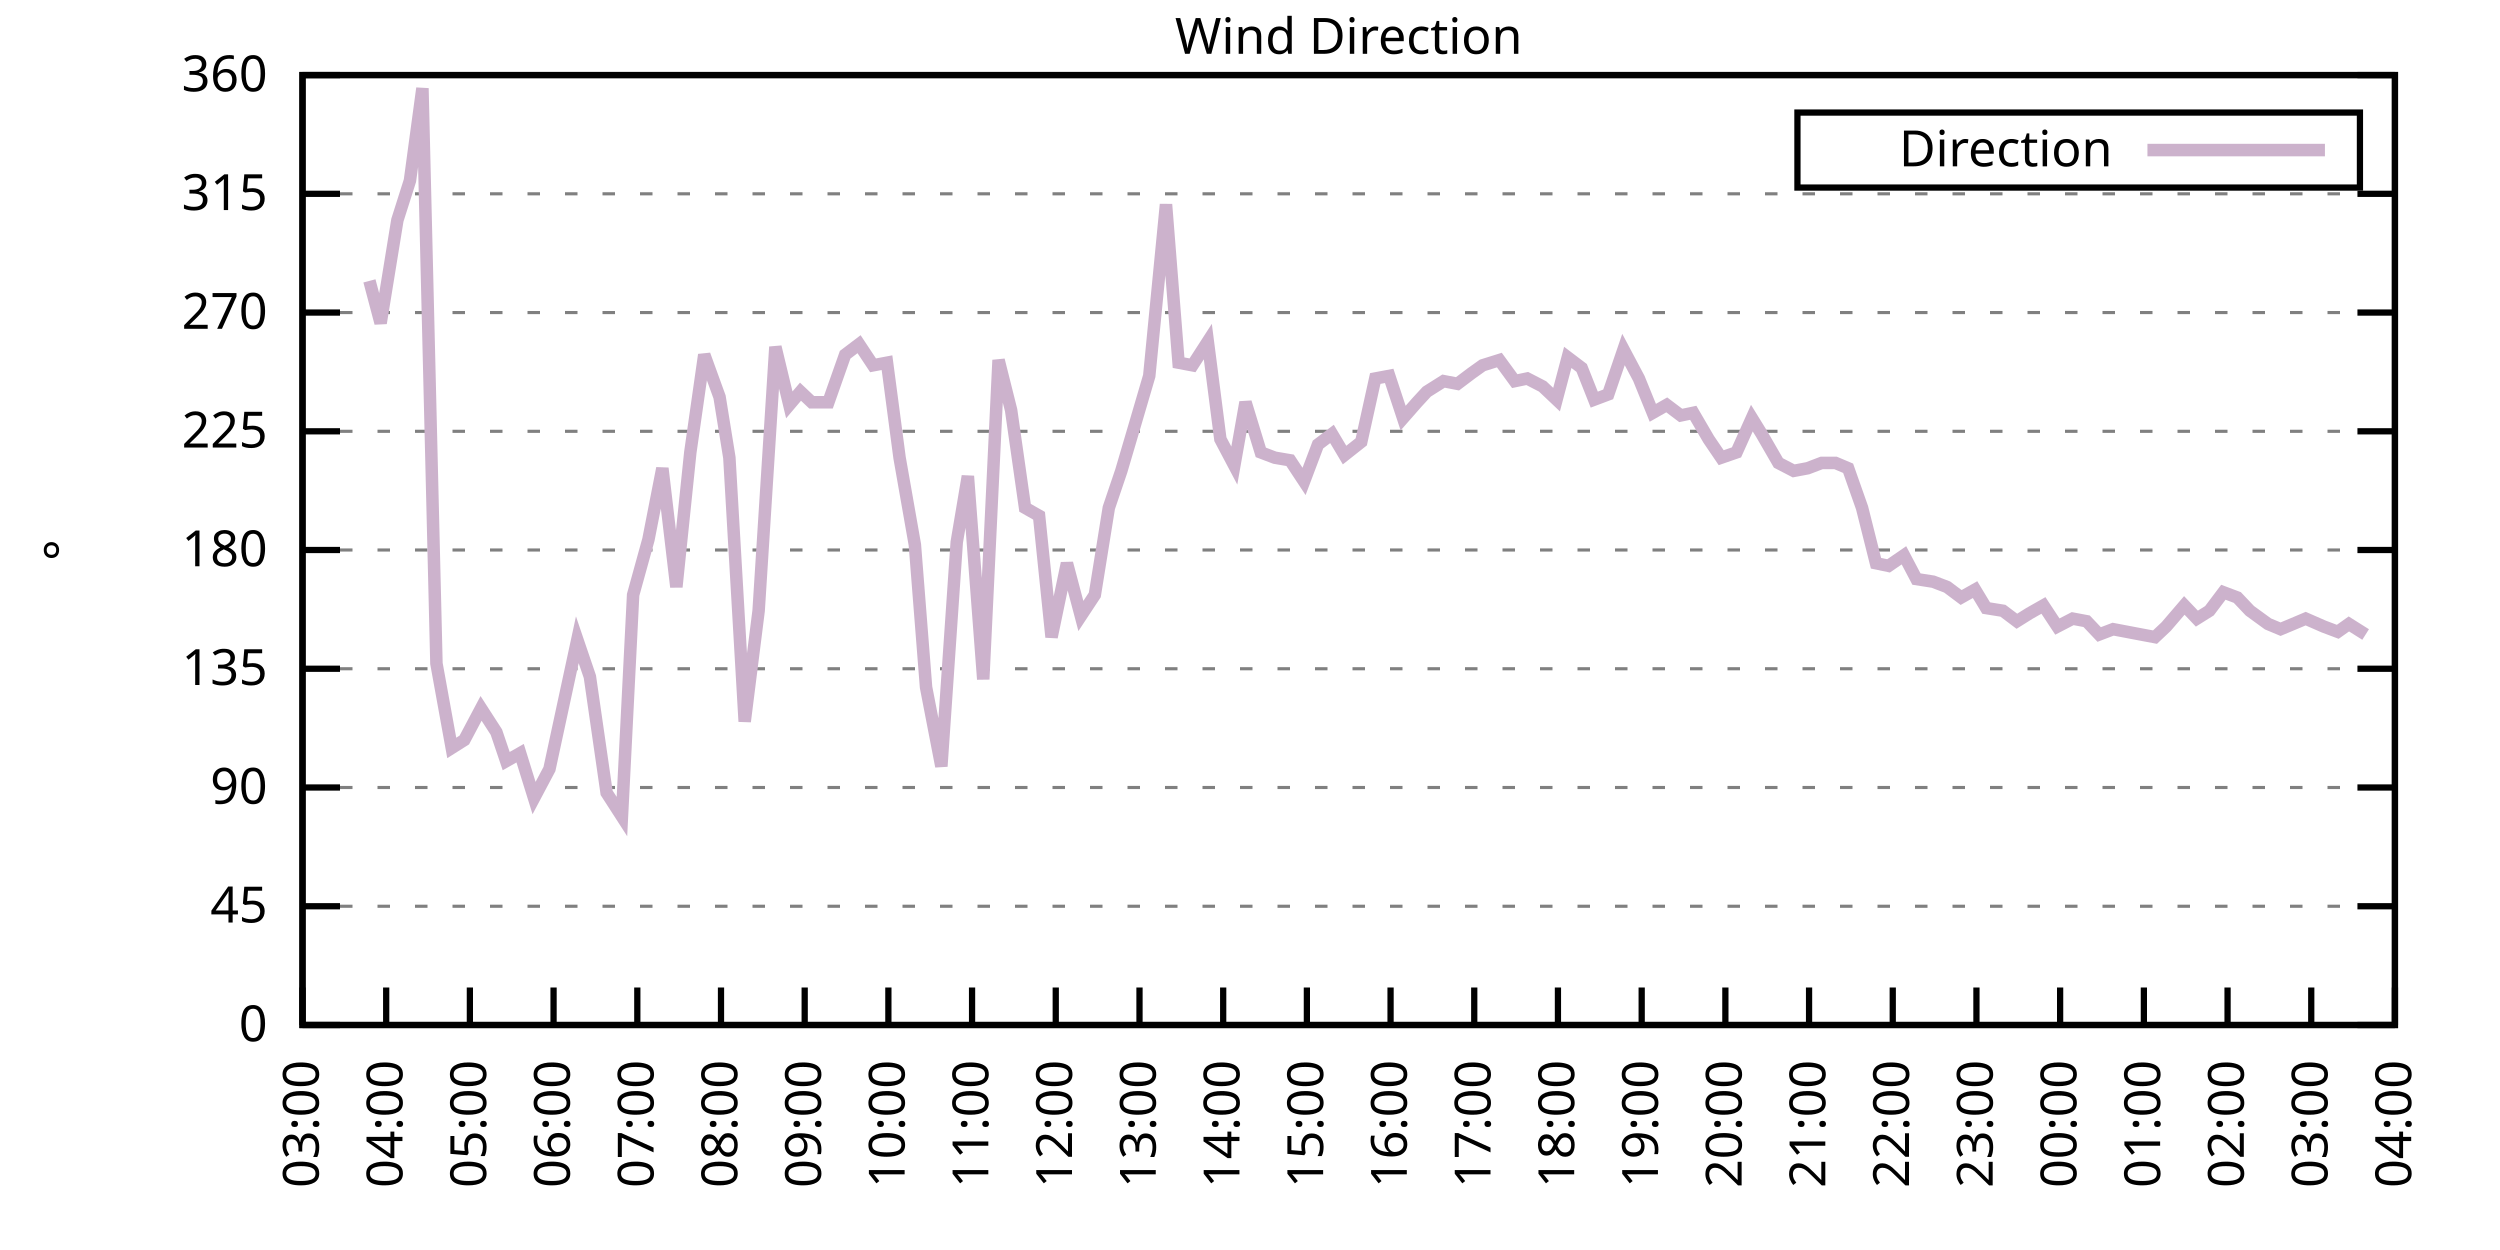
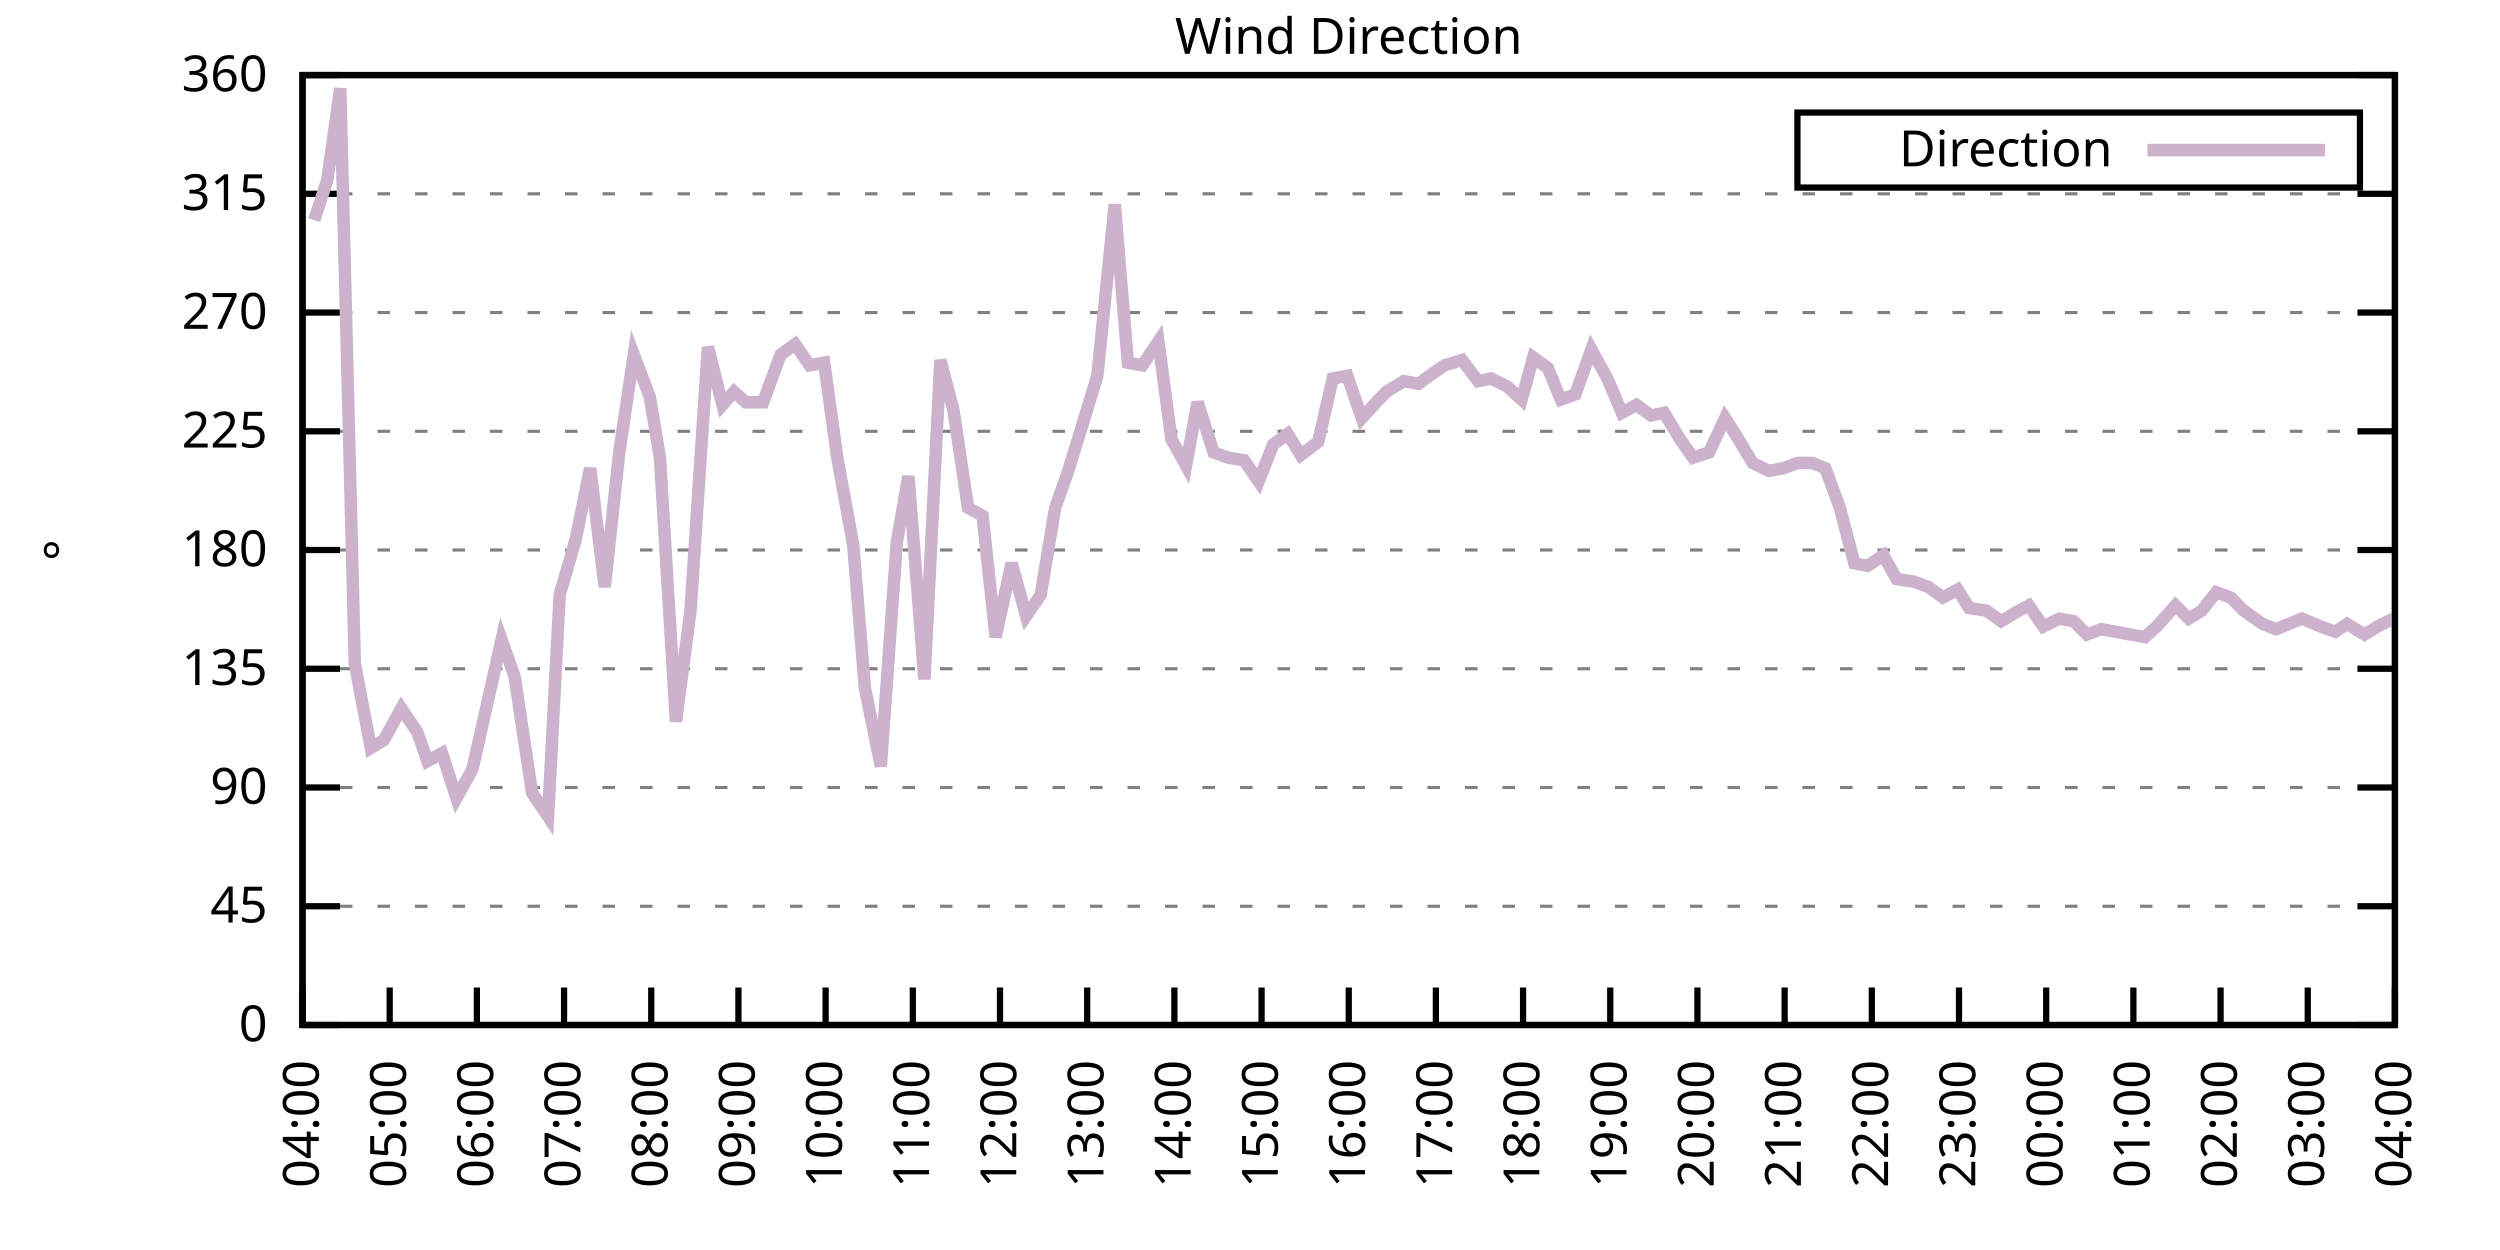
<svg xmlns="http://www.w3.org/2000/svg" xmlns:xlink="http://www.w3.org/1999/xlink" width="400" height="200" viewBox="0 0 400 200">
  <g id="gnuplot_canvas">
    <rect x="0" y="0" width="400" height="200" fill="none" />
    <defs>
      <circle id="gpDot" r="0.5" stroke-width="0.5" stroke="currentColor" />
      <path id="gpPt0" stroke-width="0.333" stroke="currentColor" d="M-1,0 h2 M0,-1 v2" />
      <path id="gpPt1" stroke-width="0.333" stroke="currentColor" d="M-1,-1 L1,1 M1,-1 L-1,1" />
      <path id="gpPt2" stroke-width="0.333" stroke="currentColor" d="M-1,0 L1,0 M0,-1 L0,1 M-1,-1 L1,1 M-1,1 L1,-1" />
      <rect id="gpPt3" stroke-width="0.333" stroke="currentColor" x="-1" y="-1" width="2" height="2" />
      <rect id="gpPt4" stroke-width="0.333" stroke="currentColor" fill="currentColor" x="-1" y="-1" width="2" height="2" />
      <circle id="gpPt5" stroke-width="0.333" stroke="currentColor" cx="0" cy="0" r="1" />
      <use xlink:href="#gpPt5" id="gpPt6" fill="currentColor" stroke="none" />
      <path id="gpPt7" stroke-width="0.333" stroke="currentColor" d="M0,-1.33 L-1.33,0.67 L1.33,0.67 z" />
      <use xlink:href="#gpPt7" id="gpPt8" fill="currentColor" stroke="none" />
      <use xlink:href="#gpPt7" id="gpPt9" stroke="currentColor" transform="rotate(180)" />
      <use xlink:href="#gpPt9" id="gpPt10" fill="currentColor" stroke="none" />
      <use xlink:href="#gpPt3" id="gpPt11" stroke="currentColor" transform="rotate(45)" />
      <use xlink:href="#gpPt11" id="gpPt12" fill="currentColor" stroke="none" />
      <path id="gpPt13" stroke-width="0.333" stroke="currentColor" d="M0,1.330 L1.265,0.411 L0.782,-1.067 L-0.782,-1.076 L-1.265,0.411 z" />
      <use xlink:href="#gpPt13" id="gpPt14" fill="currentColor" stroke="none" />
      <filter id="textbox" filterUnits="objectBoundingBox" x="0" y="0" height="1" width="1">
        <feFlood flood-color="white" flood-opacity="1" result="bgnd" />
        <feComposite in="SourceGraphic" in2="bgnd" operator="atop" />
      </filter>
      <filter id="greybox" filterUnits="objectBoundingBox" x="0" y="0" height="1" width="1">
        <feFlood flood-color="lightgrey" flood-opacity="1" result="grey" />
        <feComposite in="SourceGraphic" in2="grey" operator="atop" />
      </filter>
    </defs>
    <g fill="none" color="white" stroke="currentColor" stroke-width="1.00" stroke-linecap="butt" stroke-linejoin="miter">
</g>
    <g fill="none" color="black" stroke="currentColor" stroke-width="1.00" stroke-linecap="butt" stroke-linejoin="miter">
      <g stroke="none" shape-rendering="crispEdges">
        <polygon fill="rgb(255, 255, 255)" points="48.40,164.00 383.18,164.00 383.18,12.02 48.40,12.02 " />
      </g>
    </g>
    <g fill="none" color="black" stroke="currentColor" stroke-width="1.00" stroke-linecap="butt" stroke-linejoin="miter">
</g>
    <g fill="none" color="black" stroke="black" stroke-width="0.50" stroke-linecap="butt" stroke-linejoin="miter">
</g>
    <g fill="none" color="gray" stroke="currentColor" stroke-width="0.50" stroke-linecap="butt" stroke-linejoin="miter">
      <path stroke="gray" stroke-dasharray="2,4" class="gridline" d="M48.40,164.00 L383.19,164.00  " />
    </g>
    <g fill="none" color="gray" stroke="gray" stroke-width="1.00" stroke-linecap="butt" stroke-linejoin="miter">
</g>
    <g fill="none" color="black" stroke="currentColor" stroke-width="1.00" stroke-linecap="butt" stroke-linejoin="miter">
      <path stroke="black" d="M48.40,164.00 L54.40,164.00 M383.19,164.00 L377.19,164.00  " />
      <g transform="translate(42.80,166.60)" stroke="none" fill="black" font-family="Sans" font-size="8.00" text-anchor="end">
        <text>
          <tspan font-family="Sans"> 0</tspan>
        </text>
      </g>
    </g>
    <g fill="none" color="black" stroke="currentColor" stroke-width="1.00" stroke-linecap="butt" stroke-linejoin="miter">
</g>
    <g fill="none" color="black" stroke="black" stroke-width="0.50" stroke-linecap="butt" stroke-linejoin="miter">
</g>
    <g fill="none" color="gray" stroke="currentColor" stroke-width="0.50" stroke-linecap="butt" stroke-linejoin="miter">
      <path stroke="gray" stroke-dasharray="2,4" class="gridline" d="M48.40,145.00 L383.19,145.00  " />
    </g>
    <g fill="none" color="gray" stroke="gray" stroke-width="1.00" stroke-linecap="butt" stroke-linejoin="miter">
</g>
    <g fill="none" color="black" stroke="currentColor" stroke-width="1.00" stroke-linecap="butt" stroke-linejoin="miter">
      <path stroke="black" d="M48.40,145.00 L54.40,145.00 M383.19,145.00 L377.19,145.00  " />
      <g transform="translate(42.80,147.60)" stroke="none" fill="black" font-family="Sans" font-size="8.00" text-anchor="end">
        <text>
          <tspan font-family="Sans"> 45</tspan>
        </text>
      </g>
    </g>
    <g fill="none" color="black" stroke="currentColor" stroke-width="1.00" stroke-linecap="butt" stroke-linejoin="miter">
</g>
    <g fill="none" color="black" stroke="black" stroke-width="0.50" stroke-linecap="butt" stroke-linejoin="miter">
</g>
    <g fill="none" color="gray" stroke="currentColor" stroke-width="0.50" stroke-linecap="butt" stroke-linejoin="miter">
      <path stroke="gray" stroke-dasharray="2,4" class="gridline" d="M48.40,126.00 L383.19,126.00  " />
    </g>
    <g fill="none" color="gray" stroke="gray" stroke-width="1.00" stroke-linecap="butt" stroke-linejoin="miter">
</g>
    <g fill="none" color="black" stroke="currentColor" stroke-width="1.00" stroke-linecap="butt" stroke-linejoin="miter">
      <path stroke="black" d="M48.40,126.00 L54.40,126.00 M383.19,126.00 L377.19,126.00  " />
      <g transform="translate(42.80,128.60)" stroke="none" fill="black" font-family="Sans" font-size="8.00" text-anchor="end">
        <text>
          <tspan font-family="Sans"> 90</tspan>
        </text>
      </g>
    </g>
    <g fill="none" color="black" stroke="currentColor" stroke-width="1.00" stroke-linecap="butt" stroke-linejoin="miter">
</g>
    <g fill="none" color="black" stroke="black" stroke-width="0.50" stroke-linecap="butt" stroke-linejoin="miter">
</g>
    <g fill="none" color="gray" stroke="currentColor" stroke-width="0.50" stroke-linecap="butt" stroke-linejoin="miter">
      <path stroke="gray" stroke-dasharray="2,4" class="gridline" d="M48.40,107.00 L383.19,107.00  " />
    </g>
    <g fill="none" color="gray" stroke="gray" stroke-width="1.00" stroke-linecap="butt" stroke-linejoin="miter">
</g>
    <g fill="none" color="black" stroke="currentColor" stroke-width="1.00" stroke-linecap="butt" stroke-linejoin="miter">
      <path stroke="black" d="M48.40,107.00 L54.40,107.00 M383.19,107.00 L377.19,107.00  " />
      <g transform="translate(42.80,109.60)" stroke="none" fill="black" font-family="Sans" font-size="8.00" text-anchor="end">
        <text>
          <tspan font-family="Sans"> 135</tspan>
        </text>
      </g>
    </g>
    <g fill="none" color="black" stroke="currentColor" stroke-width="1.00" stroke-linecap="butt" stroke-linejoin="miter">
</g>
    <g fill="none" color="black" stroke="black" stroke-width="0.50" stroke-linecap="butt" stroke-linejoin="miter">
</g>
    <g fill="none" color="gray" stroke="currentColor" stroke-width="0.50" stroke-linecap="butt" stroke-linejoin="miter">
      <path stroke="gray" stroke-dasharray="2,4" class="gridline" d="M48.40,88.00 L383.19,88.00  " />
    </g>
    <g fill="none" color="gray" stroke="gray" stroke-width="1.00" stroke-linecap="butt" stroke-linejoin="miter">
</g>
    <g fill="none" color="black" stroke="currentColor" stroke-width="1.00" stroke-linecap="butt" stroke-linejoin="miter">
      <path stroke="black" d="M48.40,88.00 L54.40,88.00 M383.19,88.00 L377.19,88.00  " />
      <g transform="translate(42.80,90.60)" stroke="none" fill="black" font-family="Sans" font-size="8.00" text-anchor="end">
        <text>
          <tspan font-family="Sans"> 180</tspan>
        </text>
      </g>
    </g>
    <g fill="none" color="black" stroke="currentColor" stroke-width="1.00" stroke-linecap="butt" stroke-linejoin="miter">
</g>
    <g fill="none" color="black" stroke="black" stroke-width="0.50" stroke-linecap="butt" stroke-linejoin="miter">
</g>
    <g fill="none" color="gray" stroke="currentColor" stroke-width="0.50" stroke-linecap="butt" stroke-linejoin="miter">
      <path stroke="gray" stroke-dasharray="2,4" class="gridline" d="M48.40,69.01 L383.19,69.01  " />
    </g>
    <g fill="none" color="gray" stroke="gray" stroke-width="1.00" stroke-linecap="butt" stroke-linejoin="miter">
</g>
    <g fill="none" color="black" stroke="currentColor" stroke-width="1.00" stroke-linecap="butt" stroke-linejoin="miter">
      <path stroke="black" d="M48.40,69.01 L54.40,69.01 M383.19,69.01 L377.19,69.01  " />
      <g transform="translate(42.80,71.61)" stroke="none" fill="black" font-family="Sans" font-size="8.00" text-anchor="end">
        <text>
          <tspan font-family="Sans"> 225</tspan>
        </text>
      </g>
    </g>
    <g fill="none" color="black" stroke="currentColor" stroke-width="1.00" stroke-linecap="butt" stroke-linejoin="miter">
</g>
    <g fill="none" color="black" stroke="black" stroke-width="0.50" stroke-linecap="butt" stroke-linejoin="miter">
</g>
    <g fill="none" color="gray" stroke="currentColor" stroke-width="0.50" stroke-linecap="butt" stroke-linejoin="miter">
      <path stroke="gray" stroke-dasharray="2,4" class="gridline" d="M48.40,50.01 L383.19,50.01  " />
    </g>
    <g fill="none" color="gray" stroke="gray" stroke-width="1.00" stroke-linecap="butt" stroke-linejoin="miter">
</g>
    <g fill="none" color="black" stroke="currentColor" stroke-width="1.00" stroke-linecap="butt" stroke-linejoin="miter">
      <path stroke="black" d="M48.40,50.01 L54.40,50.01 M383.19,50.01 L377.19,50.01  " />
      <g transform="translate(42.80,52.61)" stroke="none" fill="black" font-family="Sans" font-size="8.00" text-anchor="end">
        <text>
          <tspan font-family="Sans"> 270</tspan>
        </text>
      </g>
    </g>
    <g fill="none" color="black" stroke="currentColor" stroke-width="1.00" stroke-linecap="butt" stroke-linejoin="miter">
</g>
    <g fill="none" color="black" stroke="black" stroke-width="0.50" stroke-linecap="butt" stroke-linejoin="miter">
</g>
    <g fill="none" color="gray" stroke="currentColor" stroke-width="0.50" stroke-linecap="butt" stroke-linejoin="miter">
      <path stroke="gray" stroke-dasharray="2,4" class="gridline" d="M48.40,31.01 L383.19,31.01  " />
    </g>
    <g fill="none" color="gray" stroke="gray" stroke-width="1.00" stroke-linecap="butt" stroke-linejoin="miter">
</g>
    <g fill="none" color="black" stroke="currentColor" stroke-width="1.00" stroke-linecap="butt" stroke-linejoin="miter">
      <path stroke="black" d="M48.40,31.01 L54.40,31.01 M383.19,31.01 L377.19,31.01  " />
      <g transform="translate(42.80,33.61)" stroke="none" fill="black" font-family="Sans" font-size="8.00" text-anchor="end">
        <text>
          <tspan font-family="Sans"> 315</tspan>
        </text>
      </g>
    </g>
    <g fill="none" color="black" stroke="currentColor" stroke-width="1.00" stroke-linecap="butt" stroke-linejoin="miter">
</g>
    <g fill="none" color="black" stroke="black" stroke-width="0.50" stroke-linecap="butt" stroke-linejoin="miter">
</g>
    <g fill="none" color="gray" stroke="currentColor" stroke-width="0.50" stroke-linecap="butt" stroke-linejoin="miter">
      <path stroke="gray" stroke-dasharray="2,4" class="gridline" d="M48.40,12.01 L383.19,12.01  " />
    </g>
    <g fill="none" color="gray" stroke="gray" stroke-width="1.00" stroke-linecap="butt" stroke-linejoin="miter">
</g>
    <g fill="none" color="black" stroke="currentColor" stroke-width="1.00" stroke-linecap="butt" stroke-linejoin="miter">
      <path stroke="black" d="M48.40,12.01 L54.40,12.01 M383.19,12.01 L377.19,12.01  " />
      <g transform="translate(42.80,14.61)" stroke="none" fill="black" font-family="Sans" font-size="8.00" text-anchor="end">
        <text>
          <tspan font-family="Sans"> 360</tspan>
        </text>
      </g>
    </g>
    <g fill="none" color="black" stroke="currentColor" stroke-width="1.00" stroke-linecap="butt" stroke-linejoin="miter">
      <path stroke="black" d="M48.40,164.00 L48.40,158.00  " />
      <g transform="translate(51.00,169.60) rotate(270.00)" stroke="none" fill="black" font-family="Sans" font-size="8.00" text-anchor="end">
        <text>
-           <tspan font-family="Sans">03:00</tspan>
-         </text>
-       </g>
-     </g>
-     <g fill="none" color="black" stroke="currentColor" stroke-width="1.00" stroke-linecap="butt" stroke-linejoin="miter">
-       <path stroke="black" d="M61.79,164.00 L61.79,158.00  " />
-       <g transform="translate(64.39,169.60) rotate(270.00)" stroke="none" fill="black" font-family="Sans" font-size="8.00" text-anchor="end">
-         <text>
          <tspan font-family="Sans">04:00</tspan>
        </text>
      </g>
    </g>
    <g fill="none" color="black" stroke="currentColor" stroke-width="1.00" stroke-linecap="butt" stroke-linejoin="miter">
-       <path stroke="black" d="M75.18,164.00 L75.18,158.00  " />
-       <g transform="translate(77.78,169.60) rotate(270.00)" stroke="none" fill="black" font-family="Sans" font-size="8.00" text-anchor="end">
+       <path stroke="black" d="M62.35,164.00 L62.35,158.00  " />
+       <g transform="translate(64.95,169.60) rotate(270.00)" stroke="none" fill="black" font-family="Sans" font-size="8.00" text-anchor="end">
        <text>
          <tspan font-family="Sans">05:00</tspan>
        </text>
      </g>
    </g>
    <g fill="none" color="black" stroke="currentColor" stroke-width="1.00" stroke-linecap="butt" stroke-linejoin="miter">
-       <path stroke="black" d="M88.57,164.00 L88.57,158.00  " />
-       <g transform="translate(91.17,169.60) rotate(270.00)" stroke="none" fill="black" font-family="Sans" font-size="8.00" text-anchor="end">
+       <path stroke="black" d="M76.30,164.00 L76.30,158.00  " />
+       <g transform="translate(78.90,169.60) rotate(270.00)" stroke="none" fill="black" font-family="Sans" font-size="8.00" text-anchor="end">
        <text>
          <tspan font-family="Sans">06:00</tspan>
        </text>
      </g>
    </g>
    <g fill="none" color="black" stroke="currentColor" stroke-width="1.00" stroke-linecap="butt" stroke-linejoin="miter">
-       <path stroke="black" d="M101.97,164.00 L101.97,158.00  " />
-       <g transform="translate(104.57,169.60) rotate(270.00)" stroke="none" fill="black" font-family="Sans" font-size="8.00" text-anchor="end">
+       <path stroke="black" d="M90.25,164.00 L90.25,158.00  " />
+       <g transform="translate(92.85,169.60) rotate(270.00)" stroke="none" fill="black" font-family="Sans" font-size="8.00" text-anchor="end">
        <text>
          <tspan font-family="Sans">07:00</tspan>
        </text>
      </g>
    </g>
    <g fill="none" color="black" stroke="currentColor" stroke-width="1.00" stroke-linecap="butt" stroke-linejoin="miter">
-       <path stroke="black" d="M115.36,164.00 L115.36,158.00  " />
-       <g transform="translate(117.96,169.60) rotate(270.00)" stroke="none" fill="black" font-family="Sans" font-size="8.00" text-anchor="end">
+       <path stroke="black" d="M104.20,164.00 L104.20,158.00  " />
+       <g transform="translate(106.80,169.60) rotate(270.00)" stroke="none" fill="black" font-family="Sans" font-size="8.00" text-anchor="end">
        <text>
          <tspan font-family="Sans">08:00</tspan>
        </text>
      </g>
    </g>
    <g fill="none" color="black" stroke="currentColor" stroke-width="1.00" stroke-linecap="butt" stroke-linejoin="miter">
-       <path stroke="black" d="M128.75,164.00 L128.75,158.00  " />
-       <g transform="translate(131.35,169.60) rotate(270.00)" stroke="none" fill="black" font-family="Sans" font-size="8.00" text-anchor="end">
+       <path stroke="black" d="M118.15,164.00 L118.15,158.00  " />
+       <g transform="translate(120.75,169.60) rotate(270.00)" stroke="none" fill="black" font-family="Sans" font-size="8.00" text-anchor="end">
        <text>
          <tspan font-family="Sans">09:00</tspan>
        </text>
      </g>
    </g>
    <g fill="none" color="black" stroke="currentColor" stroke-width="1.00" stroke-linecap="butt" stroke-linejoin="miter">
-       <path stroke="black" d="M142.14,164.00 L142.14,158.00  " />
-       <g transform="translate(144.74,169.60) rotate(270.00)" stroke="none" fill="black" font-family="Sans" font-size="8.00" text-anchor="end">
+       <path stroke="black" d="M132.10,164.00 L132.10,158.00  " />
+       <g transform="translate(134.70,169.60) rotate(270.00)" stroke="none" fill="black" font-family="Sans" font-size="8.00" text-anchor="end">
        <text>
          <tspan font-family="Sans">10:00</tspan>
        </text>
      </g>
    </g>
    <g fill="none" color="black" stroke="currentColor" stroke-width="1.00" stroke-linecap="butt" stroke-linejoin="miter">
-       <path stroke="black" d="M155.53,164.00 L155.53,158.00  " />
-       <g transform="translate(158.13,169.60) rotate(270.00)" stroke="none" fill="black" font-family="Sans" font-size="8.00" text-anchor="end">
+       <path stroke="black" d="M146.05,164.00 L146.05,158.00  " />
+       <g transform="translate(148.65,169.60) rotate(270.00)" stroke="none" fill="black" font-family="Sans" font-size="8.00" text-anchor="end">
        <text>
          <tspan font-family="Sans">11:00</tspan>
        </text>
      </g>
    </g>
    <g fill="none" color="black" stroke="currentColor" stroke-width="1.00" stroke-linecap="butt" stroke-linejoin="miter">
-       <path stroke="black" d="M168.92,164.00 L168.92,158.00  " />
-       <g transform="translate(171.52,169.60) rotate(270.00)" stroke="none" fill="black" font-family="Sans" font-size="8.00" text-anchor="end">
+       <path stroke="black" d="M160.00,164.00 L160.00,158.00  " />
+       <g transform="translate(162.60,169.60) rotate(270.00)" stroke="none" fill="black" font-family="Sans" font-size="8.00" text-anchor="end">
        <text>
          <tspan font-family="Sans">12:00</tspan>
        </text>
      </g>
    </g>
    <g fill="none" color="black" stroke="currentColor" stroke-width="1.00" stroke-linecap="butt" stroke-linejoin="miter">
-       <path stroke="black" d="M182.32,164.00 L182.32,158.00  " />
-       <g transform="translate(184.92,169.60) rotate(270.00)" stroke="none" fill="black" font-family="Sans" font-size="8.00" text-anchor="end">
+       <path stroke="black" d="M173.95,164.00 L173.95,158.00  " />
+       <g transform="translate(176.55,169.60) rotate(270.00)" stroke="none" fill="black" font-family="Sans" font-size="8.00" text-anchor="end">
        <text>
          <tspan font-family="Sans">13:00</tspan>
        </text>
      </g>
    </g>
    <g fill="none" color="black" stroke="currentColor" stroke-width="1.00" stroke-linecap="butt" stroke-linejoin="miter">
-       <path stroke="black" d="M195.71,164.00 L195.71,158.00  " />
-       <g transform="translate(198.31,169.60) rotate(270.00)" stroke="none" fill="black" font-family="Sans" font-size="8.00" text-anchor="end">
+       <path stroke="black" d="M187.90,164.00 L187.90,158.00  " />
+       <g transform="translate(190.50,169.60) rotate(270.00)" stroke="none" fill="black" font-family="Sans" font-size="8.00" text-anchor="end">
        <text>
          <tspan font-family="Sans">14:00</tspan>
        </text>
      </g>
    </g>
    <g fill="none" color="black" stroke="currentColor" stroke-width="1.00" stroke-linecap="butt" stroke-linejoin="miter">
-       <path stroke="black" d="M209.10,164.00 L209.10,158.00  " />
-       <g transform="translate(211.70,169.60) rotate(270.00)" stroke="none" fill="black" font-family="Sans" font-size="8.00" text-anchor="end">
+       <path stroke="black" d="M201.85,164.00 L201.85,158.00  " />
+       <g transform="translate(204.45,169.60) rotate(270.00)" stroke="none" fill="black" font-family="Sans" font-size="8.00" text-anchor="end">
        <text>
          <tspan font-family="Sans">15:00</tspan>
        </text>
      </g>
    </g>
    <g fill="none" color="black" stroke="currentColor" stroke-width="1.00" stroke-linecap="butt" stroke-linejoin="miter">
-       <path stroke="black" d="M222.49,164.00 L222.49,158.00  " />
-       <g transform="translate(225.09,169.60) rotate(270.00)" stroke="none" fill="black" font-family="Sans" font-size="8.00" text-anchor="end">
+       <path stroke="black" d="M215.80,164.00 L215.80,158.00  " />
+       <g transform="translate(218.40,169.60) rotate(270.00)" stroke="none" fill="black" font-family="Sans" font-size="8.00" text-anchor="end">
        <text>
          <tspan font-family="Sans">16:00</tspan>
        </text>
      </g>
    </g>
    <g fill="none" color="black" stroke="currentColor" stroke-width="1.00" stroke-linecap="butt" stroke-linejoin="miter">
-       <path stroke="black" d="M235.88,164.00 L235.88,158.00  " />
-       <g transform="translate(238.48,169.60) rotate(270.00)" stroke="none" fill="black" font-family="Sans" font-size="8.00" text-anchor="end">
+       <path stroke="black" d="M229.74,164.00 L229.74,158.00  " />
+       <g transform="translate(232.34,169.60) rotate(270.00)" stroke="none" fill="black" font-family="Sans" font-size="8.00" text-anchor="end">
        <text>
          <tspan font-family="Sans">17:00</tspan>
        </text>
      </g>
    </g>
    <g fill="none" color="black" stroke="currentColor" stroke-width="1.00" stroke-linecap="butt" stroke-linejoin="miter">
-       <path stroke="black" d="M249.27,164.00 L249.27,158.00  " />
-       <g transform="translate(251.87,169.60) rotate(270.00)" stroke="none" fill="black" font-family="Sans" font-size="8.00" text-anchor="end">
+       <path stroke="black" d="M243.69,164.00 L243.69,158.00  " />
+       <g transform="translate(246.29,169.60) rotate(270.00)" stroke="none" fill="black" font-family="Sans" font-size="8.00" text-anchor="end">
        <text>
          <tspan font-family="Sans">18:00</tspan>
        </text>
      </g>
    </g>
    <g fill="none" color="black" stroke="currentColor" stroke-width="1.00" stroke-linecap="butt" stroke-linejoin="miter">
-       <path stroke="black" d="M262.67,164.00 L262.67,158.00  " />
-       <g transform="translate(265.27,169.60) rotate(270.00)" stroke="none" fill="black" font-family="Sans" font-size="8.00" text-anchor="end">
+       <path stroke="black" d="M257.64,164.00 L257.64,158.00  " />
+       <g transform="translate(260.24,169.60) rotate(270.00)" stroke="none" fill="black" font-family="Sans" font-size="8.00" text-anchor="end">
        <text>
          <tspan font-family="Sans">19:00</tspan>
        </text>
      </g>
    </g>
    <g fill="none" color="black" stroke="currentColor" stroke-width="1.00" stroke-linecap="butt" stroke-linejoin="miter">
-       <path stroke="black" d="M276.06,164.00 L276.06,158.00  " />
-       <g transform="translate(278.66,169.60) rotate(270.00)" stroke="none" fill="black" font-family="Sans" font-size="8.00" text-anchor="end">
+       <path stroke="black" d="M271.59,164.00 L271.59,158.00  " />
+       <g transform="translate(274.19,169.60) rotate(270.00)" stroke="none" fill="black" font-family="Sans" font-size="8.00" text-anchor="end">
        <text>
          <tspan font-family="Sans">20:00</tspan>
        </text>
      </g>
    </g>
    <g fill="none" color="black" stroke="currentColor" stroke-width="1.00" stroke-linecap="butt" stroke-linejoin="miter">
-       <path stroke="black" d="M289.45,164.00 L289.45,158.00  " />
-       <g transform="translate(292.05,169.60) rotate(270.00)" stroke="none" fill="black" font-family="Sans" font-size="8.00" text-anchor="end">
+       <path stroke="black" d="M285.54,164.00 L285.54,158.00  " />
+       <g transform="translate(288.14,169.60) rotate(270.00)" stroke="none" fill="black" font-family="Sans" font-size="8.00" text-anchor="end">
        <text>
          <tspan font-family="Sans">21:00</tspan>
        </text>
      </g>
    </g>
    <g fill="none" color="black" stroke="currentColor" stroke-width="1.00" stroke-linecap="butt" stroke-linejoin="miter">
-       <path stroke="black" d="M302.84,164.00 L302.84,158.00  " />
-       <g transform="translate(305.44,169.60) rotate(270.00)" stroke="none" fill="black" font-family="Sans" font-size="8.00" text-anchor="end">
+       <path stroke="black" d="M299.49,164.00 L299.49,158.00  " />
+       <g transform="translate(302.09,169.60) rotate(270.00)" stroke="none" fill="black" font-family="Sans" font-size="8.00" text-anchor="end">
        <text>
          <tspan font-family="Sans">22:00</tspan>
        </text>
      </g>
    </g>
    <g fill="none" color="black" stroke="currentColor" stroke-width="1.00" stroke-linecap="butt" stroke-linejoin="miter">
-       <path stroke="black" d="M316.23,164.00 L316.23,158.00  " />
-       <g transform="translate(318.83,169.60) rotate(270.00)" stroke="none" fill="black" font-family="Sans" font-size="8.00" text-anchor="end">
+       <path stroke="black" d="M313.44,164.00 L313.44,158.00  " />
+       <g transform="translate(316.04,169.60) rotate(270.00)" stroke="none" fill="black" font-family="Sans" font-size="8.00" text-anchor="end">
        <text>
          <tspan font-family="Sans">23:00</tspan>
        </text>
      </g>
    </g>
    <g fill="none" color="black" stroke="currentColor" stroke-width="1.00" stroke-linecap="butt" stroke-linejoin="miter">
-       <path stroke="black" d="M329.62,164.00 L329.62,158.00  " />
-       <g transform="translate(332.22,169.60) rotate(270.00)" stroke="none" fill="black" font-family="Sans" font-size="8.00" text-anchor="end">
+       <path stroke="black" d="M327.39,164.00 L327.39,158.00  " />
+       <g transform="translate(329.99,169.60) rotate(270.00)" stroke="none" fill="black" font-family="Sans" font-size="8.00" text-anchor="end">
        <text>
          <tspan font-family="Sans">00:00</tspan>
        </text>
      </g>
    </g>
    <g fill="none" color="black" stroke="currentColor" stroke-width="1.00" stroke-linecap="butt" stroke-linejoin="miter">
-       <path stroke="black" d="M343.02,164.00 L343.02,158.00  " />
-       <g transform="translate(345.62,169.60) rotate(270.00)" stroke="none" fill="black" font-family="Sans" font-size="8.00" text-anchor="end">
+       <path stroke="black" d="M341.34,164.00 L341.34,158.00  " />
+       <g transform="translate(343.94,169.60) rotate(270.00)" stroke="none" fill="black" font-family="Sans" font-size="8.00" text-anchor="end">
        <text>
          <tspan font-family="Sans">01:00</tspan>
        </text>
      </g>
    </g>
    <g fill="none" color="black" stroke="currentColor" stroke-width="1.00" stroke-linecap="butt" stroke-linejoin="miter">
-       <path stroke="black" d="M356.41,164.00 L356.41,158.00  " />
-       <g transform="translate(359.01,169.60) rotate(270.00)" stroke="none" fill="black" font-family="Sans" font-size="8.00" text-anchor="end">
+       <path stroke="black" d="M355.29,164.00 L355.29,158.00  " />
+       <g transform="translate(357.89,169.60) rotate(270.00)" stroke="none" fill="black" font-family="Sans" font-size="8.00" text-anchor="end">
        <text>
          <tspan font-family="Sans">02:00</tspan>
        </text>
      </g>
    </g>
    <g fill="none" color="black" stroke="currentColor" stroke-width="1.00" stroke-linecap="butt" stroke-linejoin="miter">
-       <path stroke="black" d="M369.80,164.00 L369.80,158.00  " />
-       <g transform="translate(372.40,169.60) rotate(270.00)" stroke="none" fill="black" font-family="Sans" font-size="8.00" text-anchor="end">
+       <path stroke="black" d="M369.24,164.00 L369.24,158.00  " />
+       <g transform="translate(371.84,169.60) rotate(270.00)" stroke="none" fill="black" font-family="Sans" font-size="8.00" text-anchor="end">
        <text>
          <tspan font-family="Sans">03:00</tspan>
        </text>
      </g>
    </g>
    <g fill="none" color="black" stroke="currentColor" stroke-width="1.00" stroke-linecap="butt" stroke-linejoin="miter">
      <path stroke="black" d="M383.19,164.00 L383.19,158.00  " />
      <g transform="translate(385.79,169.60) rotate(270.00)" stroke="none" fill="black" font-family="Sans" font-size="8.00" text-anchor="end">
        <text>
          <tspan font-family="Sans">04:00</tspan>
        </text>
      </g>
    </g>
    <g fill="none" color="black" stroke="currentColor" stroke-width="1.00" stroke-linecap="butt" stroke-linejoin="miter">
</g>
    <g fill="none" color="black" stroke="currentColor" stroke-width="1.00" stroke-linecap="butt" stroke-linejoin="miter">
      <path stroke="black" d="M48.40,12.01 L48.40,164.00 L383.19,164.00 L383.19,12.01 L48.40,12.01 Z  " />
    </g>
    <g fill="none" color="black" stroke="currentColor" stroke-width="1.00" stroke-linecap="butt" stroke-linejoin="miter">
</g>
    <g fill="none" color="black" stroke="currentColor" stroke-width="1.00" stroke-linecap="butt" stroke-linejoin="miter">
      <path stroke="black" d="M287.59,30.01 L287.59,18.01 L377.59,18.01 L377.59,30.01 L287.59,30.01 Z  " />
    </g>
    <g id="Wind_direction_plot_1">
      <g fill="none" color="white" stroke="black" stroke-width="2.00" stroke-linecap="butt" stroke-linejoin="miter">
</g>
      <g fill="none" color="black" stroke="currentColor" stroke-width="2.00" stroke-linecap="butt" stroke-linejoin="miter">
        <g transform="translate(337.99,26.61)" stroke="none" fill="black" font-family="Sans" font-size="8.00" text-anchor="end">
          <text>
            <tspan font-family="Sans">Direction</tspan>
          </text>
        </g>
      </g>
      <g fill="none" color="black" stroke="currentColor" stroke-width="2.00" stroke-linecap="butt" stroke-linejoin="miter">
-         <path stroke="rgb(204, 178, 204)" d="M343.59,24.01 L371.99,24.01 M59.11,44.94 L60.90,51.70 L63.58,35.23 L65.59,28.90 L67.59,14.12 L69.83,106.16   L72.28,119.67 L74.29,118.40 L76.97,113.34 L79.42,117.14 L80.99,121.78 L83.22,120.51 L85.45,127.69 L87.91,123.05   L92.37,102.36 L94.38,108.27 L97.06,126.85 L99.51,130.65 L101.30,95.18 L103.75,86.32 L105.98,74.92 L108.22,93.92   L110.45,72.38 L112.68,56.76 L115.13,63.52 L116.70,73.23 L119.15,115.45 L121.38,97.72 L124.06,55.50 L126.29,64.78   L128.08,62.67 L129.87,64.36 L132.54,64.36 L135.22,56.76 L137.45,55.07 L139.69,58.45 L141.92,58.03 L143.93,73.23   L146.38,87.16 L148.17,109.96 L150.62,122.62 L153.08,86.74 L154.86,76.18 L157.32,108.69 L159.77,57.61 L161.78,65.63   L164.01,81.25 L166.25,82.52 L168.25,101.94 L170.71,90.12 L172.94,98.56 L175.17,95.18 L177.41,81.25 L179.41,75.34   L181.65,67.74 L183.88,60.14 L186.56,32.70 L188.57,58.03 L190.80,58.45 L193.25,54.65 L195.26,70.27 L197.49,74.49   L199.28,64.36 L201.73,72.38 L203.97,73.23 L206.42,73.65 L208.65,77.03 L210.88,71.12 L213.12,69.43 L215.13,72.81   L217.80,70.70 L220.04,60.56 L222.27,60.14 L224.50,66.90 L226.73,64.36 L228.29,62.67 L230.97,60.98 L233.20,61.41   L235.44,59.72 L237.22,58.45 L239.90,57.61 L242.36,60.98 L244.36,60.56 L246.82,61.83 L249.05,63.94 L250.84,57.18   L253.07,58.87 L255.08,63.94 L257.31,63.10 L259.76,55.92 L262.22,60.56 L264.45,66.05 L266.68,64.78 L268.92,66.47   L270.92,66.05 L273.38,70.27 L275.39,73.23 L277.84,72.38 L280.30,66.90 L281.86,69.43 L284.54,74.07 L286.99,75.34   L289.23,74.92 L291.46,74.07 L293.69,74.07 L295.70,74.92 L297.93,81.25 L300.16,90.12 L302.17,90.54 L304.63,88.85   L306.63,92.65 L309.31,93.07 L311.54,93.92 L313.78,95.60 L316.01,94.34 L317.79,97.29 L320.47,97.72 L322.70,99.40   L324.71,98.14 L326.95,96.87 L329.18,100.25 L331.63,98.98 L333.86,99.40 L335.87,101.52 L338.10,100.67 L342.57,101.52   L344.80,101.94 L346.59,100.25 L349.49,96.87 L351.50,98.98 L353.51,97.72 L355.74,94.76 L357.97,95.60 L359.98,97.72   L362.88,99.83 L364.89,100.67 L366.90,99.83 L368.91,98.98 L371.81,100.25 L374.04,101.09 L375.82,99.83 L378.50,101.52    " />
+         <path stroke="rgb(204, 178, 204)" d="M343.59,24.01 L371.99,24.01 M50.26,35.23 L52.35,28.90 L54.44,14.12 L56.77,106.16 L59.33,119.67 L61.42,118.40   L64.21,113.34 L66.77,117.14 L68.39,121.78 L70.72,120.51 L73.04,127.69 L75.60,123.05 L80.25,102.36 L82.34,108.27   L85.13,126.85 L87.69,130.65 L89.55,95.18 L92.11,86.32 L94.43,74.92 L96.76,93.92 L99.08,72.38 L101.41,56.76   L103.97,63.52 L105.59,73.23 L108.15,115.45 L110.48,97.72 L113.27,55.50 L115.59,64.78 L117.45,62.67 L119.31,64.36   L122.10,64.36 L124.89,56.76 L127.22,55.07 L129.54,58.45 L131.87,58.03 L133.96,73.23 L136.51,87.16 L138.37,109.96   L140.93,122.62 L143.49,86.74 L145.35,76.18 L147.91,108.69 L150.46,57.61 L152.56,65.63 L154.88,81.25 L157.21,82.52   L159.30,101.94 L161.86,90.12 L164.18,98.56 L166.51,95.18 L168.83,81.25 L170.92,75.34 L173.25,67.74 L175.57,60.14   L178.36,32.70 L180.46,58.03 L182.78,58.45 L185.34,54.65 L187.43,70.27 L189.76,74.49 L191.62,64.36 L194.17,72.38   L196.50,73.23 L199.06,73.65 L201.38,77.03 L203.71,71.12 L206.03,69.43 L208.12,72.81 L210.91,70.70 L213.24,60.56   L215.56,60.14 L217.89,66.90 L220.21,64.36 L221.84,62.67 L224.63,60.98 L226.95,61.41 L229.28,59.72 L231.14,58.45   L233.93,57.61 L236.49,60.98 L238.58,60.56 L241.14,61.83 L243.46,63.94 L245.32,57.18 L247.65,58.87 L249.74,63.94   L252.06,63.10 L254.62,55.92 L257.18,60.56 L259.50,66.05 L261.83,64.78 L264.15,66.47 L266.25,66.05 L268.80,70.27   L270.90,73.23 L273.45,72.38 L276.01,66.90 L277.64,69.43 L280.43,74.07 L282.99,75.34 L285.31,74.92 L287.64,74.07   L289.96,74.07 L292.05,74.92 L294.38,81.25 L296.70,90.12 L298.80,90.54 L301.35,88.85 L303.44,92.65 L306.23,93.07   L308.56,93.92 L310.88,95.60 L313.21,94.34 L315.07,97.29 L317.86,97.72 L320.18,99.40 L322.28,98.14 L324.60,96.87   L326.93,100.25 L329.48,98.98 L331.81,99.40 L333.90,101.52 L336.23,100.67 L340.88,101.52 L343.20,101.94 L345.06,100.25   L348.08,96.87 L350.18,98.98 L352.27,97.72 L354.59,94.76 L356.92,95.60 L359.01,97.72 L362.03,99.83 L364.13,100.67   L366.22,99.83 L368.31,98.98 L371.33,100.25 L373.66,101.09 L375.52,99.83 L378.31,101.52 L380.40,100.25 L382.96,98.98    " />
      </g>
    </g>
    <g fill="none" color="black" stroke="currentColor" stroke-width="2.00" stroke-linecap="butt" stroke-linejoin="miter">
</g>
    <g fill="none" color="black" stroke="black" stroke-width="1.00" stroke-linecap="butt" stroke-linejoin="miter">
</g>
    <g fill="none" color="black" stroke="currentColor" stroke-width="1.00" stroke-linecap="butt" stroke-linejoin="miter">
      <path stroke="black" d="M48.40,12.01 L48.40,164.00 L383.19,164.00 L383.19,12.01 L48.40,12.01 Z  " />
      <g transform="translate(12.80,88.01) rotate(270.00)" stroke="none" fill="black" font-family="Sans" font-size="8.00" text-anchor="middle">
        <text>
          <tspan font-family="Sans">°</tspan>
        </text>
      </g>
    </g>
    <g fill="none" color="black" stroke="currentColor" stroke-width="1.00" stroke-linecap="butt" stroke-linejoin="miter">
</g>
    <g fill="none" color="black" stroke="currentColor" stroke-width="1.00" stroke-linecap="butt" stroke-linejoin="miter">
      <g transform="translate(215.79,8.61)" stroke="none" fill="black" font-family="Sans" font-size="8.00" text-anchor="middle">
        <text>
          <tspan font-family="Sans">Wind Direction</tspan>
        </text>
      </g>
    </g>
    <g fill="none" color="black" stroke="currentColor" stroke-width="1.00" stroke-linecap="butt" stroke-linejoin="miter">
</g>
  </g>
</svg>
